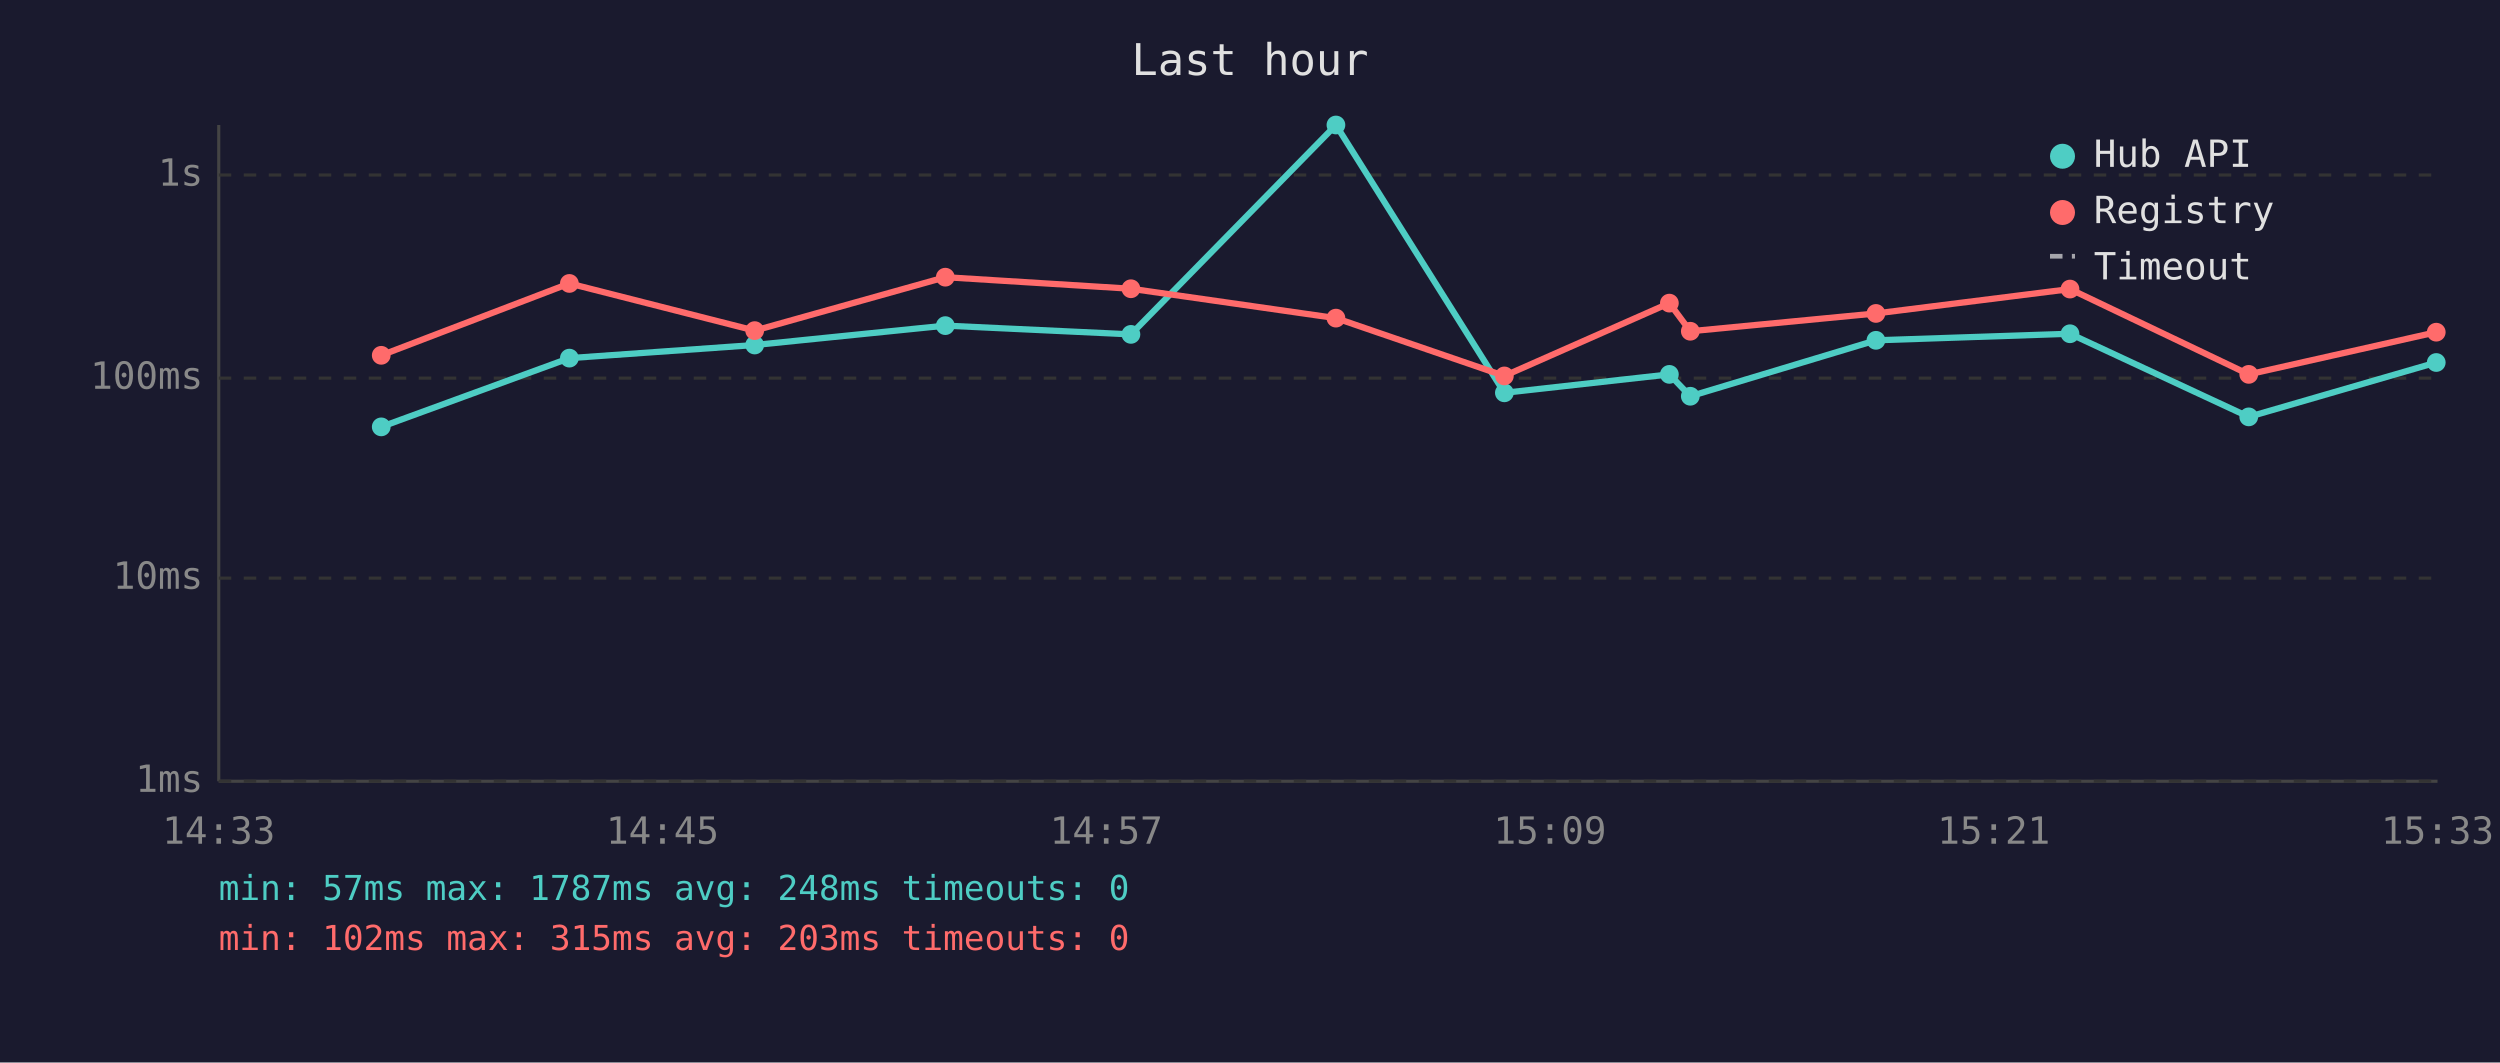
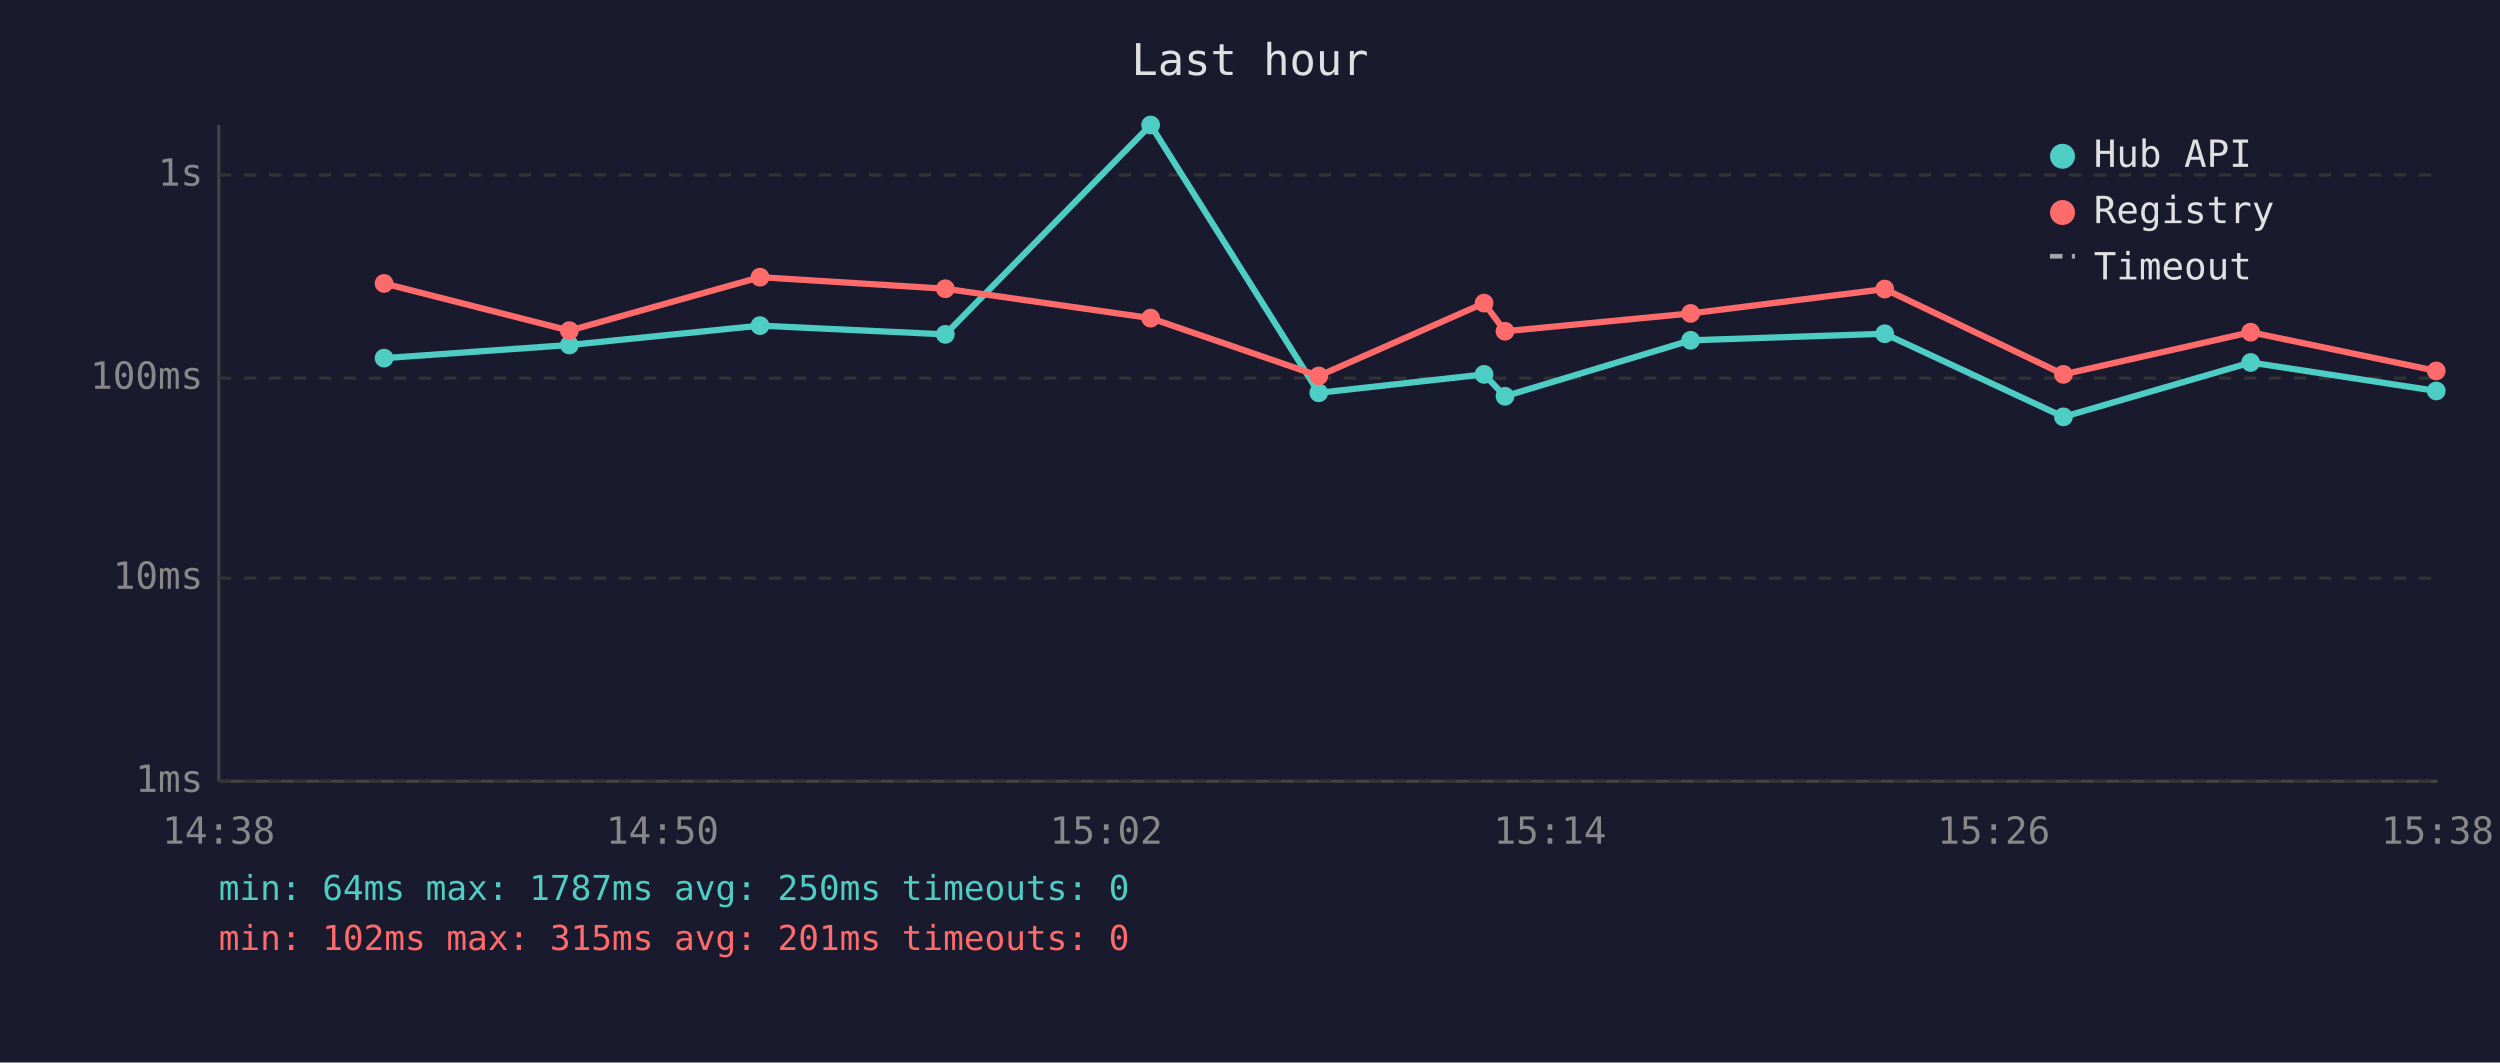
<svg xmlns="http://www.w3.org/2000/svg" viewBox="0 0 800 340" font-family="monospace" font-size="12">
  <rect width="800" height="340" fill="#1a1a2e" />
  <text x="400" y="24" fill="#e0e0e0" font-size="14" text-anchor="middle">Last hour</text>
  <line x1="70" y1="40" x2="70" y2="250" stroke="#444" stroke-width="1" />
  <line x1="70" y1="250" x2="780" y2="250" stroke="#444" stroke-width="1" />
  <line x1="70" y1="250" x2="780" y2="250" stroke="#333" stroke-width="1" stroke-dasharray="4" />
  <text x="65" y="250" fill="#888" text-anchor="end" dominant-baseline="middle">1ms</text>
  <line x1="70" y1="185" x2="780" y2="185" stroke="#333" stroke-width="1" stroke-dasharray="4" />
  <text x="65" y="185" fill="#888" text-anchor="end" dominant-baseline="middle">10ms</text>
  <line x1="70" y1="121" x2="780" y2="121" stroke="#333" stroke-width="1" stroke-dasharray="4" />
  <text x="65" y="121" fill="#888" text-anchor="end" dominant-baseline="middle">100ms</text>
  <line x1="70" y1="56" x2="780" y2="56" stroke="#333" stroke-width="1" stroke-dasharray="4" />
  <text x="65" y="56" fill="#888" text-anchor="end" dominant-baseline="middle">1s</text>
-   <text x="70" y="270" fill="#888" text-anchor="middle">14:33</text>
-   <text x="212" y="270" fill="#888" text-anchor="middle">14:45</text>
-   <text x="354" y="270" fill="#888" text-anchor="middle">14:57</text>
-   <text x="496" y="270" fill="#888" text-anchor="middle">15:09</text>
-   <text x="638" y="270" fill="#888" text-anchor="middle">15:21</text>
-   <text x="780" y="270" fill="#888" text-anchor="middle">15:33</text>
-   <polyline points="122.0,136.6 182.2,114.6 241.5,110.4 302.5,104.2 361.9,107.0 427.5,40.0 481.4,125.7 534.2,119.8 540.9,126.8 600.3,108.9 662.4,106.8 719.6,133.4 779.6,116.0" fill="none" stroke="#4ecdc4" stroke-width="2" opacity="1" />
-   <circle cx="122.0" cy="136.6" r="3" fill="#4ecdc4" />
-   <circle cx="182.2" cy="114.6" r="3" fill="#4ecdc4" />
-   <circle cx="241.5" cy="110.4" r="3" fill="#4ecdc4" />
-   <circle cx="302.5" cy="104.2" r="3" fill="#4ecdc4" />
-   <circle cx="361.9" cy="107.0" r="3" fill="#4ecdc4" />
-   <circle cx="427.5" cy="40.0" r="3" fill="#4ecdc4" />
-   <circle cx="481.4" cy="125.7" r="3" fill="#4ecdc4" />
-   <circle cx="534.2" cy="119.8" r="3" fill="#4ecdc4" />
-   <circle cx="540.9" cy="126.8" r="3" fill="#4ecdc4" />
-   <circle cx="600.3" cy="108.9" r="3" fill="#4ecdc4" />
-   <circle cx="662.4" cy="106.8" r="3" fill="#4ecdc4" />
-   <circle cx="719.6" cy="133.4" r="3" fill="#4ecdc4" />
-   <circle cx="779.6" cy="116.0" r="3" fill="#4ecdc4" />
-   <polyline points="122.0,113.7 182.2,90.7 241.5,105.8 302.5,88.7 361.9,92.4 427.5,101.8 481.4,120.3 534.2,97.0 540.9,106.0 600.3,100.3 662.4,92.5 719.6,119.8 779.6,106.3" fill="none" stroke="#ff6b6b" stroke-width="2" opacity="1" />
-   <circle cx="122.0" cy="113.7" r="3" fill="#ff6b6b" />
-   <circle cx="182.2" cy="90.7" r="3" fill="#ff6b6b" />
-   <circle cx="241.5" cy="105.8" r="3" fill="#ff6b6b" />
-   <circle cx="302.5" cy="88.7" r="3" fill="#ff6b6b" />
-   <circle cx="361.9" cy="92.4" r="3" fill="#ff6b6b" />
-   <circle cx="427.5" cy="101.8" r="3" fill="#ff6b6b" />
-   <circle cx="481.4" cy="120.3" r="3" fill="#ff6b6b" />
-   <circle cx="534.2" cy="97.0" r="3" fill="#ff6b6b" />
-   <circle cx="540.9" cy="106.0" r="3" fill="#ff6b6b" />
-   <circle cx="600.3" cy="100.3" r="3" fill="#ff6b6b" />
-   <circle cx="662.4" cy="92.5" r="3" fill="#ff6b6b" />
-   <circle cx="719.6" cy="119.8" r="3" fill="#ff6b6b" />
-   <circle cx="779.6" cy="106.3" r="3" fill="#ff6b6b" />
+   <text x="70" y="270" fill="#888" text-anchor="middle">14:38</text>
+   <text x="212" y="270" fill="#888" text-anchor="middle">14:50</text>
+   <text x="354" y="270" fill="#888" text-anchor="middle">15:02</text>
+   <text x="496" y="270" fill="#888" text-anchor="middle">15:14</text>
+   <text x="638" y="270" fill="#888" text-anchor="middle">15:26</text>
+   <text x="780" y="270" fill="#888" text-anchor="middle">15:38</text>
+   <polyline points="122.9,114.6 182.2,110.4 243.2,104.2 302.5,107.0 368.2,40.0 422.0,125.7 474.9,119.8 481.6,126.8 541.0,108.9 603.1,106.8 660.3,133.4 720.2,116.0 779.6,125.1" fill="none" stroke="#4ecdc4" stroke-width="2" opacity="1" />
+   <circle cx="122.9" cy="114.6" r="3" fill="#4ecdc4" />
+   <circle cx="182.2" cy="110.4" r="3" fill="#4ecdc4" />
+   <circle cx="243.2" cy="104.2" r="3" fill="#4ecdc4" />
+   <circle cx="302.5" cy="107.0" r="3" fill="#4ecdc4" />
+   <circle cx="368.2" cy="40.0" r="3" fill="#4ecdc4" />
+   <circle cx="422.0" cy="125.7" r="3" fill="#4ecdc4" />
+   <circle cx="474.9" cy="119.8" r="3" fill="#4ecdc4" />
+   <circle cx="481.6" cy="126.8" r="3" fill="#4ecdc4" />
+   <circle cx="541.0" cy="108.9" r="3" fill="#4ecdc4" />
+   <circle cx="603.1" cy="106.8" r="3" fill="#4ecdc4" />
+   <circle cx="660.3" cy="133.4" r="3" fill="#4ecdc4" />
+   <circle cx="720.2" cy="116.0" r="3" fill="#4ecdc4" />
+   <circle cx="779.6" cy="125.1" r="3" fill="#4ecdc4" />
+   <polyline points="122.9,90.7 182.2,105.8 243.2,88.7 302.5,92.4 368.2,101.8 422.0,120.3 474.9,97.0 481.6,106.0 541.0,100.3 603.1,92.5 660.3,119.8 720.2,106.3 779.6,118.7" fill="none" stroke="#ff6b6b" stroke-width="2" opacity="1" />
+   <circle cx="122.9" cy="90.7" r="3" fill="#ff6b6b" />
+   <circle cx="182.2" cy="105.8" r="3" fill="#ff6b6b" />
+   <circle cx="243.2" cy="88.7" r="3" fill="#ff6b6b" />
+   <circle cx="302.5" cy="92.4" r="3" fill="#ff6b6b" />
+   <circle cx="368.2" cy="101.8" r="3" fill="#ff6b6b" />
+   <circle cx="422.0" cy="120.3" r="3" fill="#ff6b6b" />
+   <circle cx="474.9" cy="97.0" r="3" fill="#ff6b6b" />
+   <circle cx="481.6" cy="106.0" r="3" fill="#ff6b6b" />
+   <circle cx="541.0" cy="100.3" r="3" fill="#ff6b6b" />
+   <circle cx="603.1" cy="92.5" r="3" fill="#ff6b6b" />
+   <circle cx="660.3" cy="119.8" r="3" fill="#ff6b6b" />
+   <circle cx="720.2" cy="106.3" r="3" fill="#ff6b6b" />
+   <circle cx="779.6" cy="118.7" r="3" fill="#ff6b6b" />
  <circle cx="660" cy="50" r="4" fill="#4ecdc4" />
  <text x="670" y="50" fill="#e0e0e0" dominant-baseline="middle">Hub API</text>
  <circle cx="660" cy="68" r="4" fill="#ff6b6b" />
  <text x="670" y="68" fill="#e0e0e0" dominant-baseline="middle">Registry</text>
  <line x1="656" y1="82" x2="664" y2="82" stroke="#e0e0e0" stroke-width="1.5" stroke-dasharray="4,3" opacity="0.7" />
  <text x="670" y="86" fill="#e0e0e0" dominant-baseline="middle">Timeout</text>
-   <text x="70" y="288" fill="#4ecdc4" font-size="11">min: 57ms  max: 1787ms  avg: 248ms  timeouts: 0</text>
-   <text x="70" y="304" fill="#ff6b6b" font-size="11">min: 102ms  max: 315ms  avg: 203ms  timeouts: 0</text>
+   <text x="70" y="288" fill="#4ecdc4" font-size="11">min: 64ms  max: 1787ms  avg: 250ms  timeouts: 0</text>
+   <text x="70" y="304" fill="#ff6b6b" font-size="11">min: 102ms  max: 315ms  avg: 201ms  timeouts: 0</text>
</svg>
